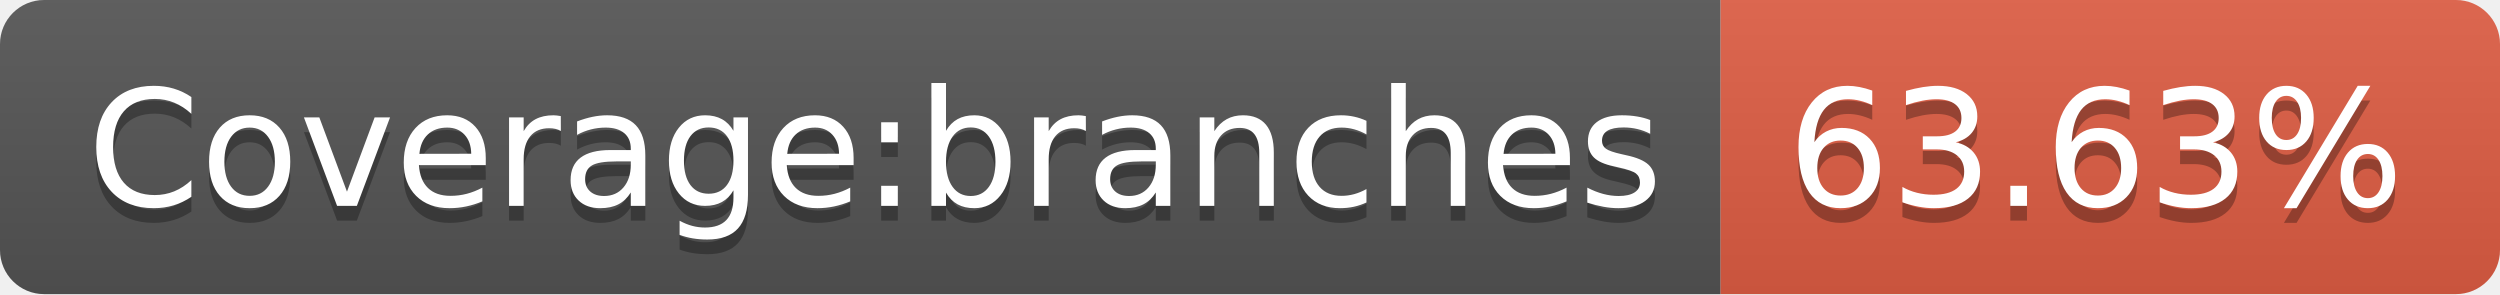
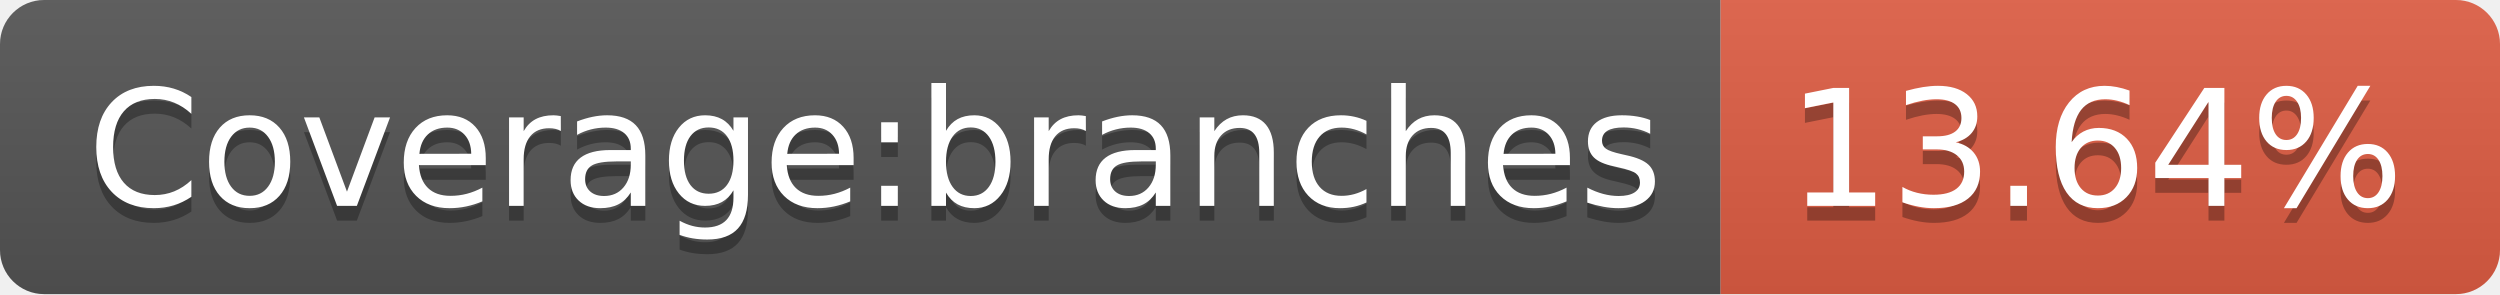
- <svg xmlns="http://www.w3.org/2000/svg" width="170" height="20" role="img" aria-label="Coverage:branches: 63.63%">
+ <svg xmlns="http://www.w3.org/2000/svg" width="170" height="20" role="img" aria-label="Coverage:branches: 13.64%">
  <linearGradient id="s" x2="0" y2="100%">
    <stop offset="0" stop-color="#bbb" stop-opacity=".1" />
    <stop offset="1" stop-opacity=".1" />
  </linearGradient>
  <clipPath id="r">
    <rect width="170" height="20" rx="3" fill="#fff" />
  </clipPath>
  <g clip-path="url(#r)">
    <rect width="117" height="20" fill="#555" />
    <rect x="117" width="53" height="20" fill="#e05d44" />
    <rect width="170" height="20" fill="url(#s)" />
  </g>
  <g fill="#fff" text-anchor="middle" font-family="Verdana,Geneva,DejaVu Sans,sans-serif" text-rendering="geometricPrecision" font-size="110">
    <text aria-hidden="true" x="595" y="150" fill="#010101" fill-opacity=".3" transform="scale(.1)" textLength="1070">Coverage:branches</text>
    <text x="595" y="140" transform="scale(.1)" fill="#fff" textLength="1070">Coverage:branches</text>
-     <text aria-hidden="true" x="1425" y="150" fill="#010101" fill-opacity=".3" transform="scale(.1)" textLength="430">63.63%</text>
-     <text x="1425" y="140" transform="scale(.1)" fill="#fff" textLength="430">63.63%</text>
+     <text aria-hidden="true" x="1425" y="150" fill="#010101" fill-opacity=".3" transform="scale(.1)" textLength="430">13.64%</text>
+     <text x="1425" y="140" transform="scale(.1)" fill="#fff" textLength="430">13.64%</text>
  </g>
</svg>
